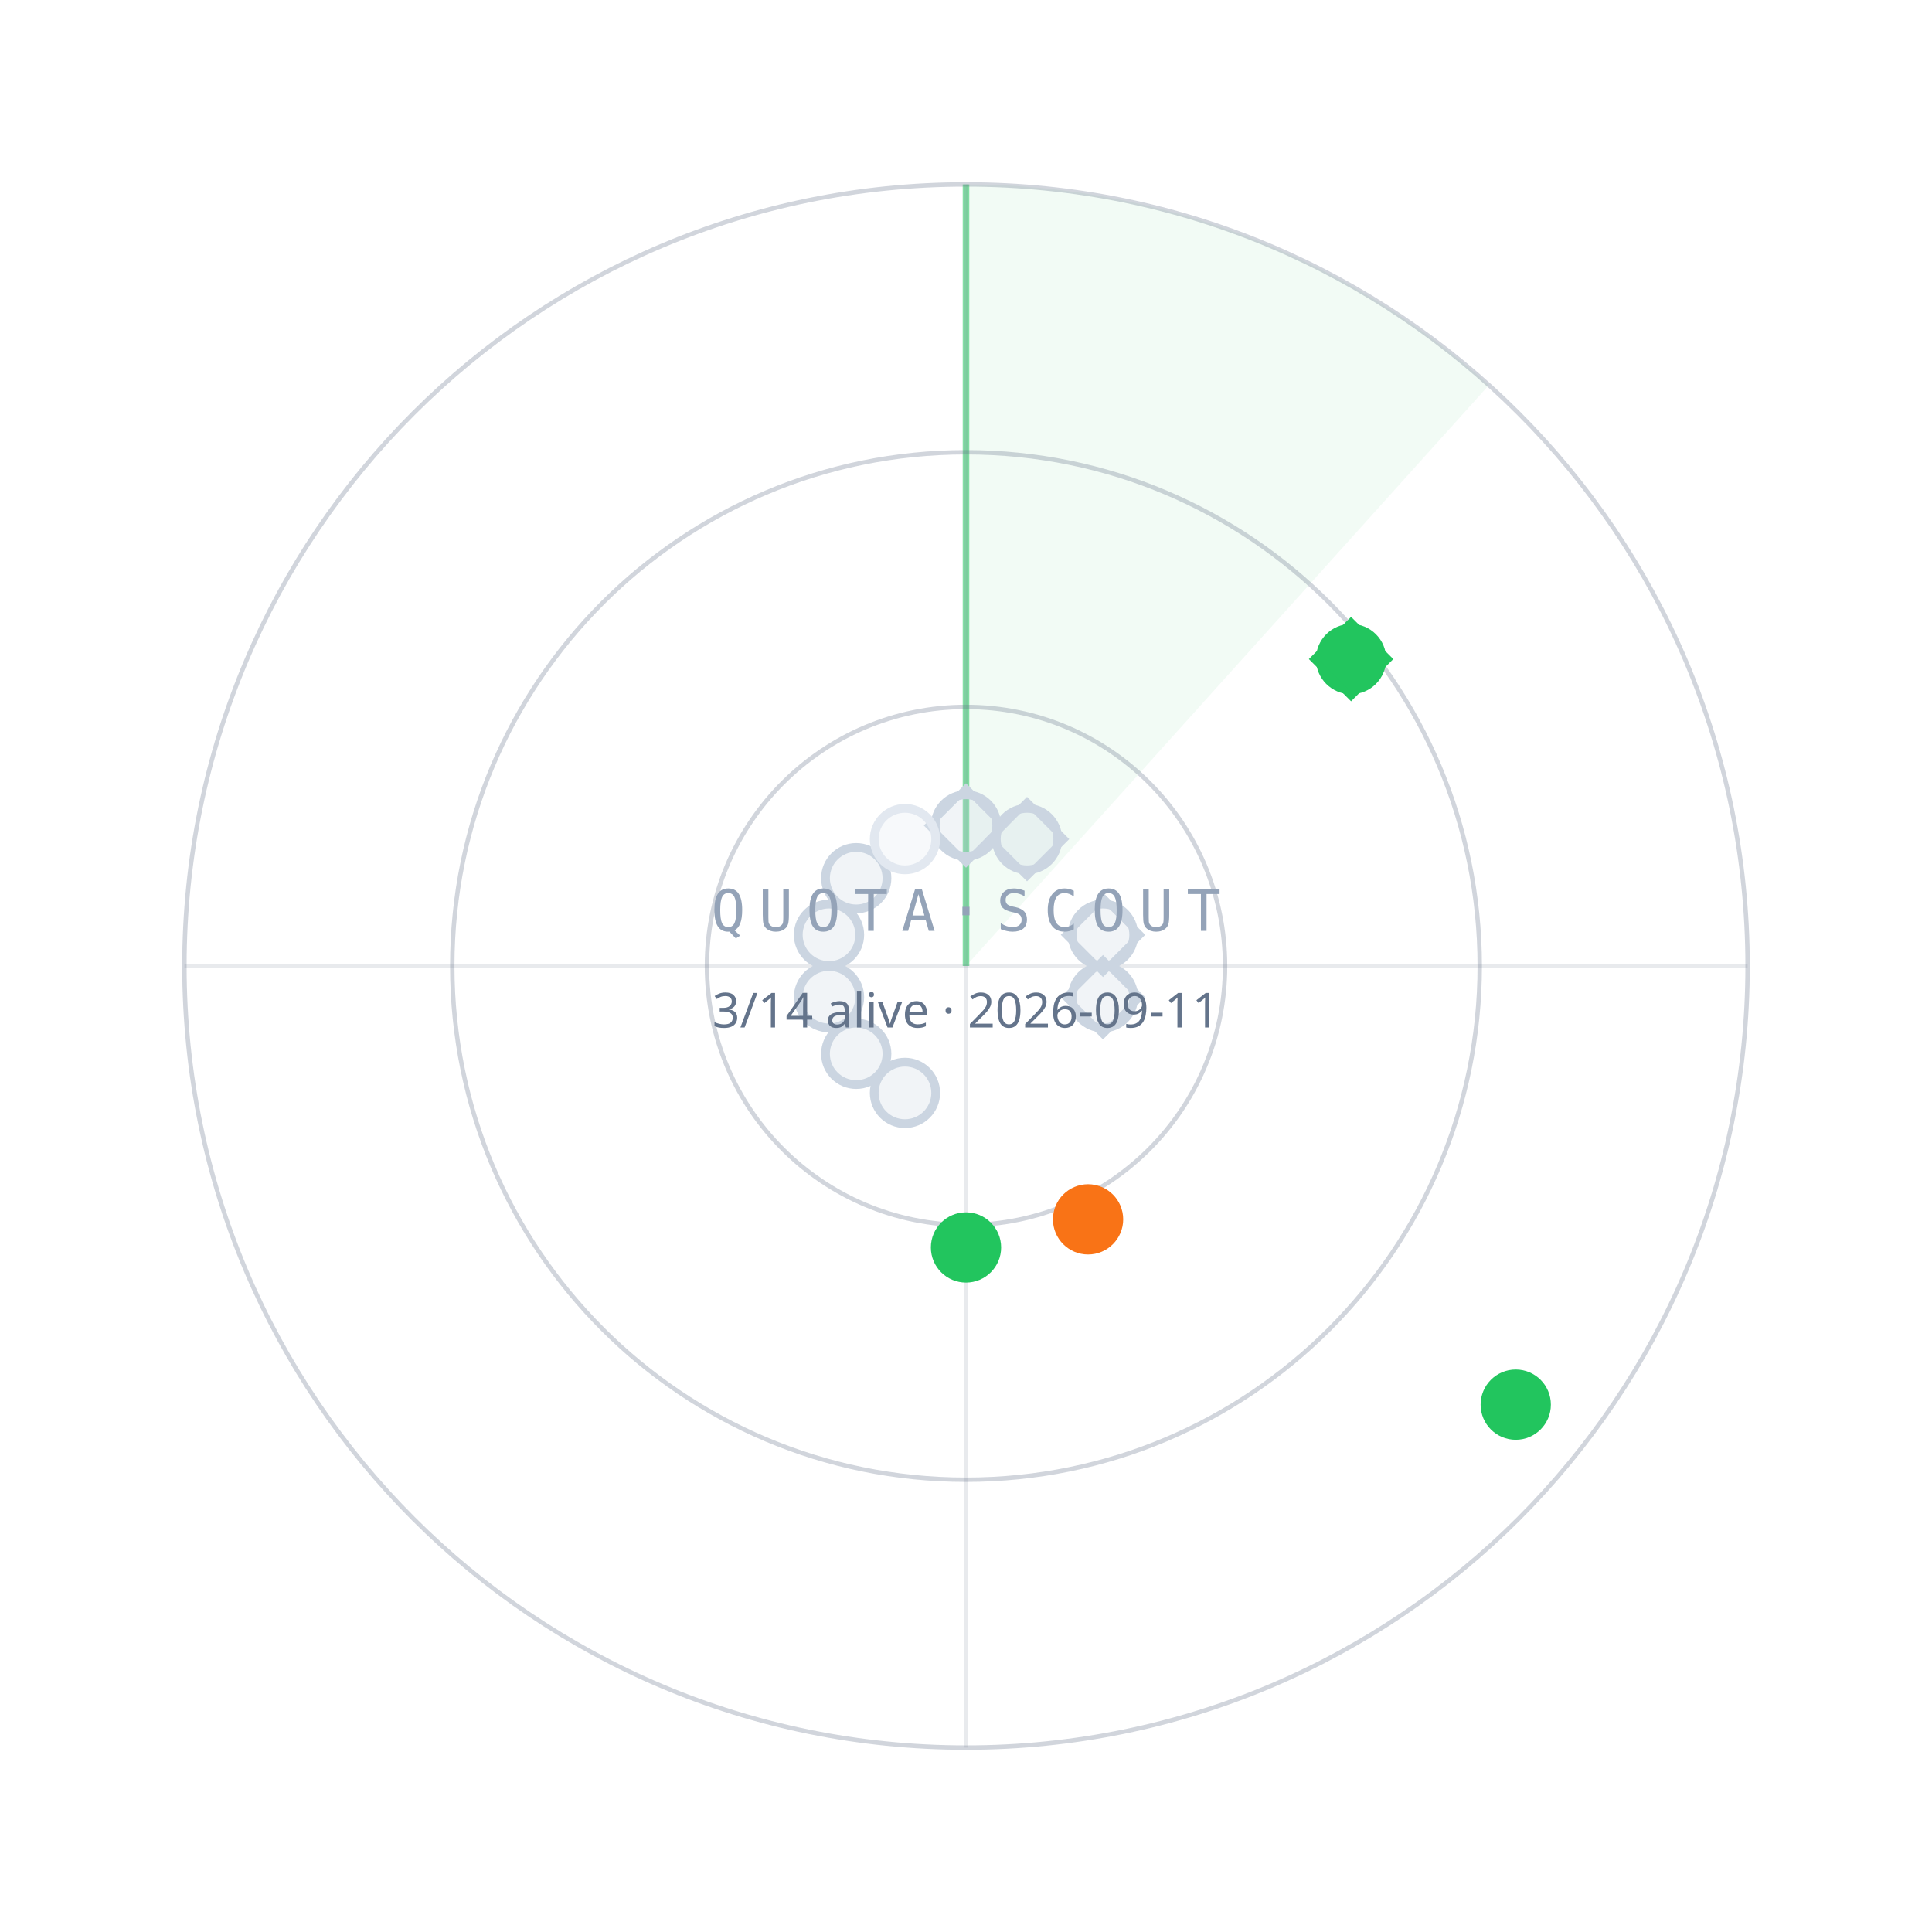
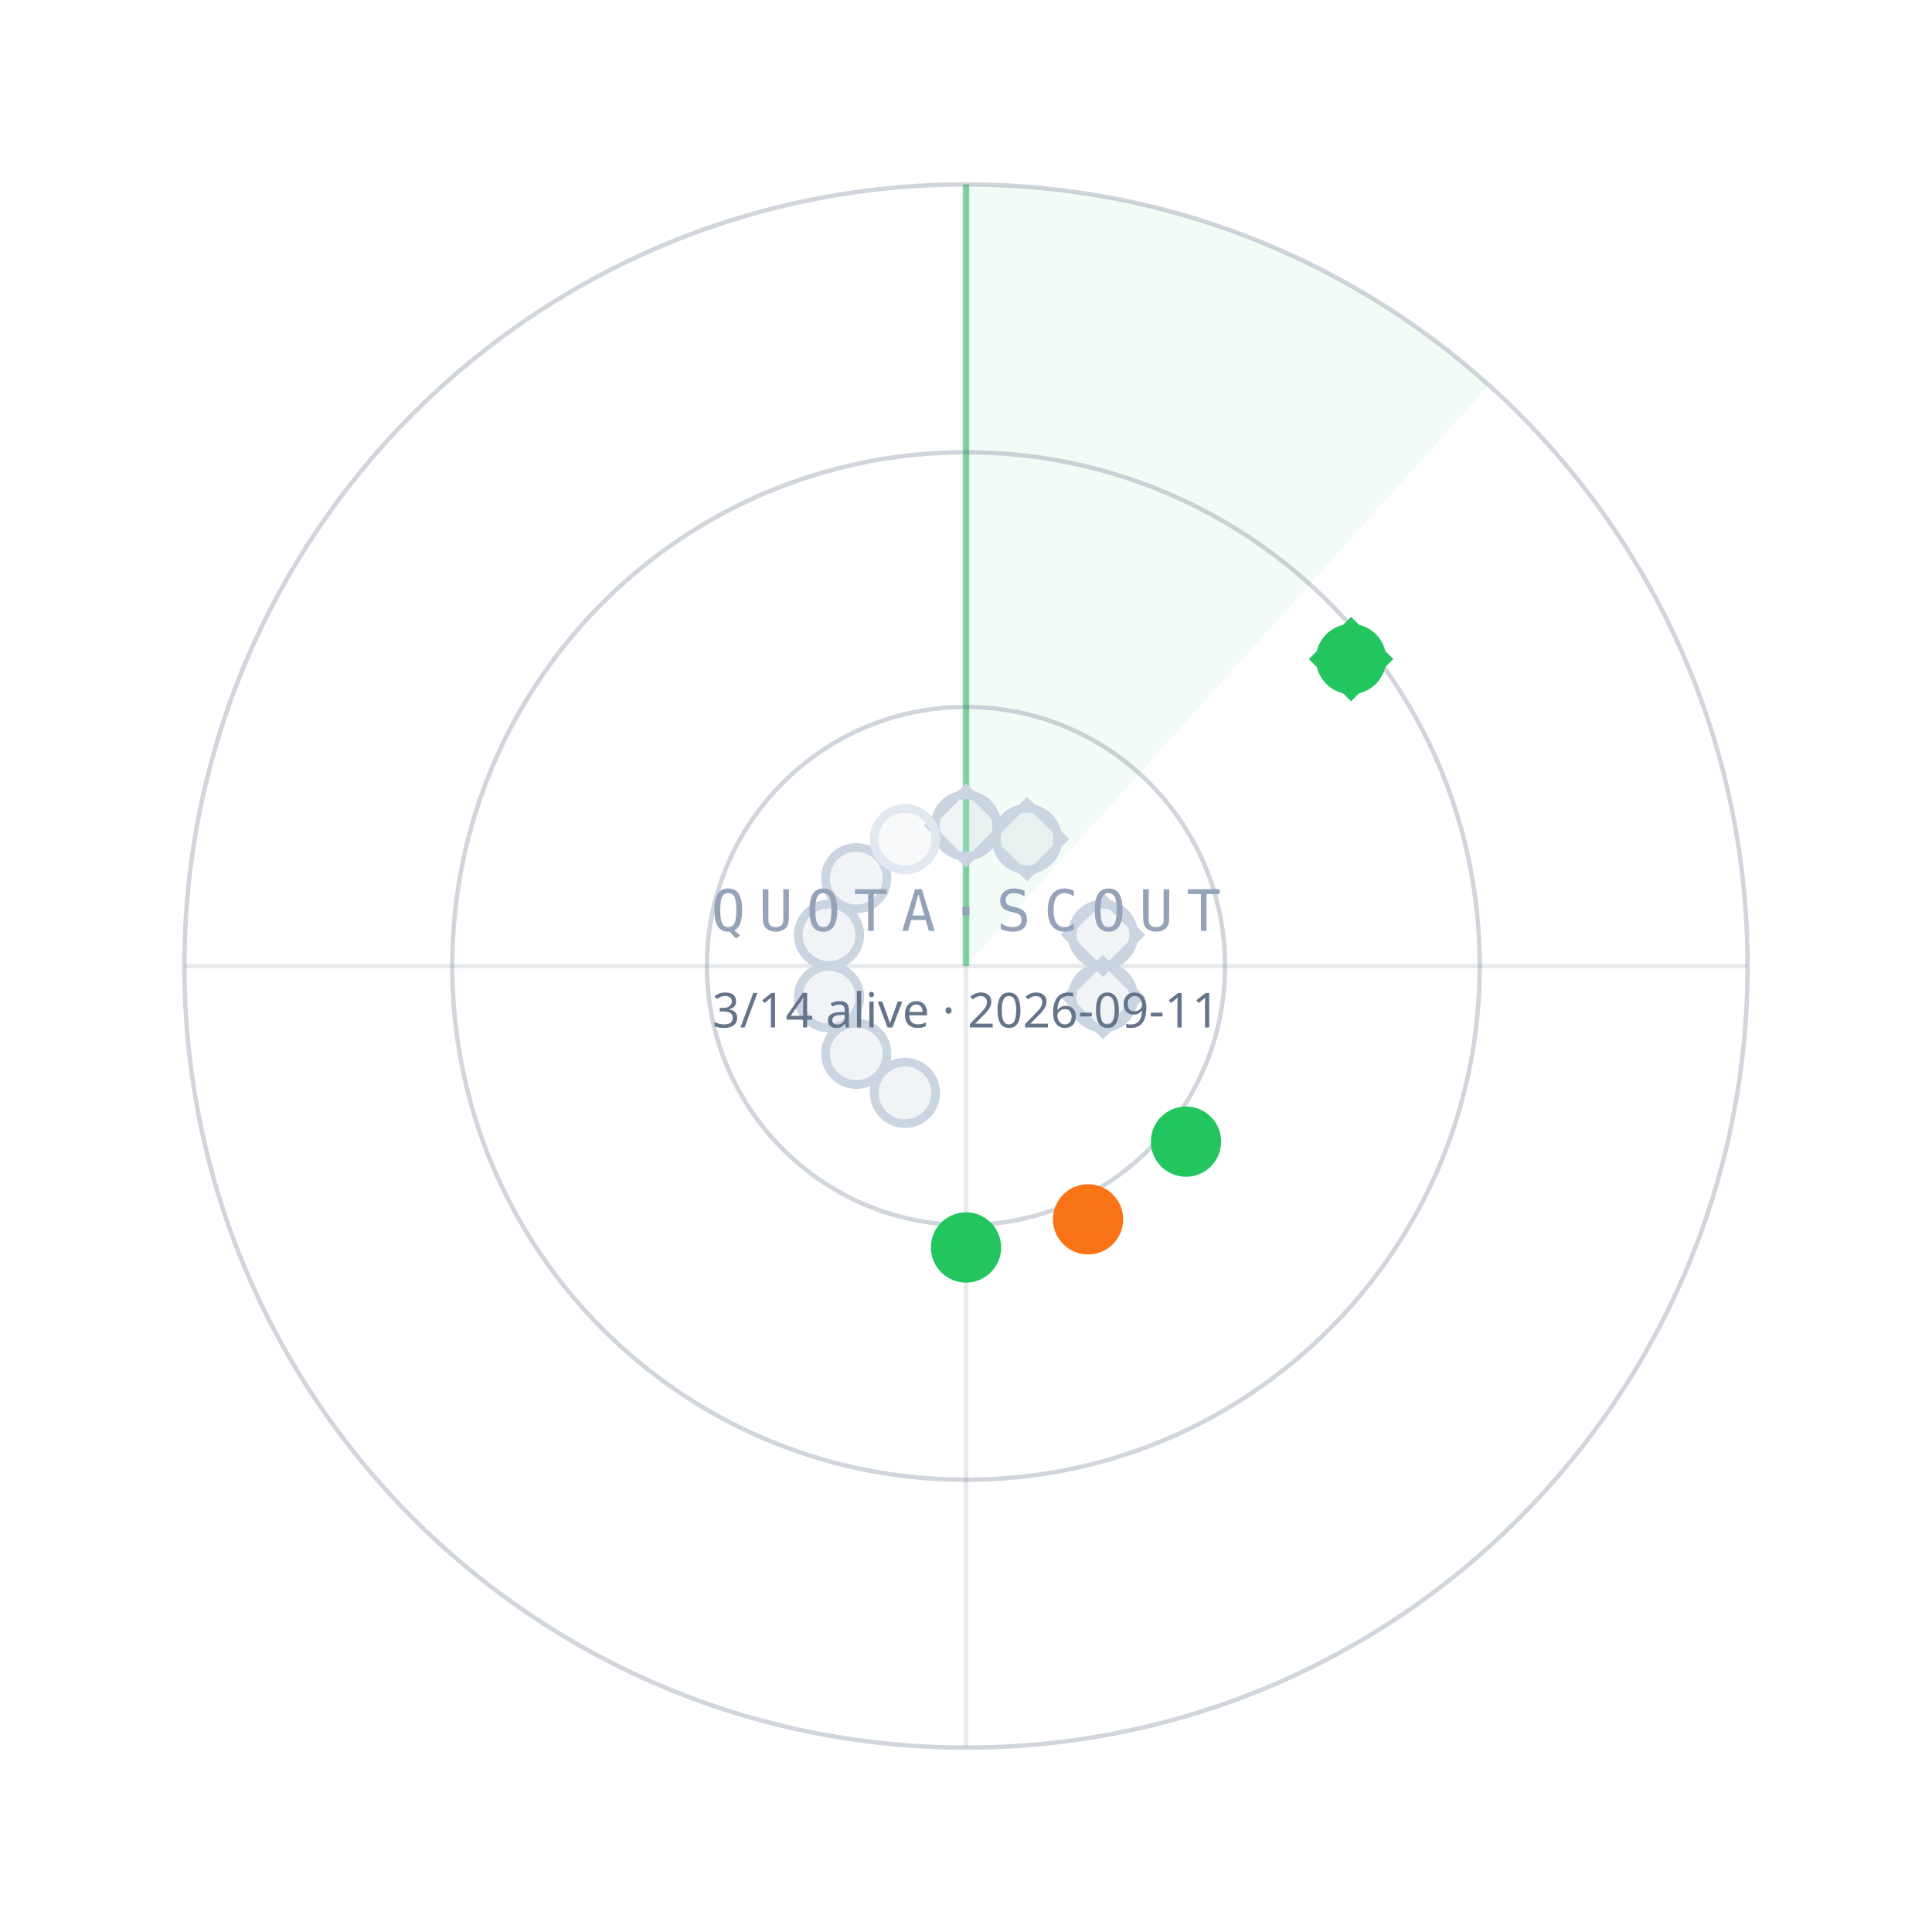
<svg xmlns="http://www.w3.org/2000/svg" width="440" height="440" viewBox="0 0 440 440">
  <path d="M220.0,220.0 L220.0,42.0 A178,178 0 0 1 339.1,87.7 Z" fill="#22C55E" fill-opacity="0.06" />
  <line x1="220.0" y1="220.0" x2="220.0" y2="42.0" stroke="#22C55E" stroke-opacity="0.55" stroke-width="1.5" />
  <circle cx="220.0" cy="220.0" r="59" fill="none" stroke="#64748B" stroke-opacity="0.30" />
  <circle cx="220.0" cy="220.0" r="117" fill="none" stroke="#64748B" stroke-opacity="0.30" />
  <circle cx="220.0" cy="220.0" r="178" fill="none" stroke="#64748B" stroke-opacity="0.30" />
  <line x1="42.0" y1="220.0" x2="398.0" y2="220.0" stroke="#64748B" stroke-opacity="0.15" />
  <line x1="220.0" y1="42.0" x2="220.0" y2="398.0" stroke="#64748B" stroke-opacity="0.15" />
  <circle cx="220.0" cy="188.0" r="7" fill="#CBD5E1" fill-opacity="0.25" stroke="#CBD5E1" stroke-width="2" />
  <rect x="-6" y="-6" width="12" height="12" transform="translate(220.0,188.0) rotate(45)" fill="none" stroke="#CBD5E1" stroke-width="1.6" />
  <circle cx="233.9" cy="191.1" r="7" fill="#CBD5E1" fill-opacity="0.25" stroke="#CBD5E1" stroke-width="2" />
  <rect x="-6" y="-6" width="12" height="12" transform="translate(233.9,191.1) rotate(45)" fill="none" stroke="#CBD5E1" stroke-width="1.6" />
  <circle cx="307.7" cy="150.1" r="7" fill="#22C55E" fill-opacity="1" stroke="#22C55E" stroke-width="2" />
  <rect x="-6" y="-6" width="12" height="12" transform="translate(307.7,150.1) rotate(45)" fill="none" stroke="#22C55E" stroke-width="1.6" />
  <circle cx="251.2" cy="212.9" r="7" fill="#CBD5E1" fill-opacity="0.25" stroke="#CBD5E1" stroke-width="2" />
  <rect x="-6" y="-6" width="12" height="12" transform="translate(251.2,212.9) rotate(45)" fill="none" stroke="#CBD5E1" stroke-width="1.6" />
  <circle cx="251.2" cy="227.1" r="7" fill="#CBD5E1" fill-opacity="0.25" stroke="#CBD5E1" stroke-width="2" />
  <rect x="-6" y="-6" width="12" height="12" transform="translate(251.2,227.1) rotate(45)" fill="none" stroke="#CBD5E1" stroke-width="1.6" />
-   <circle cx="345.2" cy="319.9" r="7" fill="#22C55E" fill-opacity="1" stroke="#22C55E" stroke-width="2" />
+   <circle cx="270.1" cy="260.0" r="7" fill="#22C55E" fill-opacity="1" stroke="#22C55E" stroke-width="2" />
  <circle cx="247.8" cy="277.7" r="7" fill="#F97316" fill-opacity="1" stroke="#F97316" stroke-width="2" />
  <circle cx="220.0" cy="284.1" r="7" fill="#22C55E" fill-opacity="1" stroke="#22C55E" stroke-width="2" />
  <circle cx="206.1" cy="248.9" r="7" fill="#CBD5E1" fill-opacity="0.25" stroke="#CBD5E1" stroke-width="2" />
  <circle cx="195.0" cy="240.0" r="7" fill="#CBD5E1" fill-opacity="0.25" stroke="#CBD5E1" stroke-width="2" />
  <circle cx="188.8" cy="227.1" r="7" fill="#CBD5E1" fill-opacity="0.25" stroke="#CBD5E1" stroke-width="2" />
  <circle cx="188.8" cy="212.9" r="7" fill="#CBD5E1" fill-opacity="0.25" stroke="#CBD5E1" stroke-width="2" />
  <circle cx="195.0" cy="200.0" r="7" fill="#CBD5E1" fill-opacity="0.25" stroke="#CBD5E1" stroke-width="2" />
  <circle cx="206.1" cy="191.1" r="7" fill="#E2E8F0" fill-opacity="0.25" stroke="#E2E8F0" stroke-width="2" />
  <text x="220.0" y="212.0" text-anchor="middle" font-family="ui-monospace,Menlo,monospace" font-size="13" letter-spacing="3" fill="#94A3B8">QUOTA·SCOUT</text>
  <text x="220.0" y="234.0" text-anchor="middle" font-family="sans-serif" font-size="11" fill="#64748B">3/14 alive · 2026-09-11</text>
</svg>
